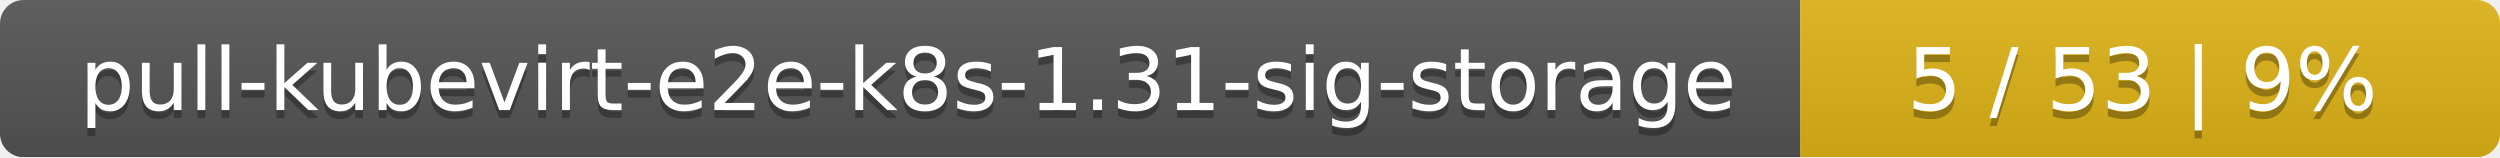
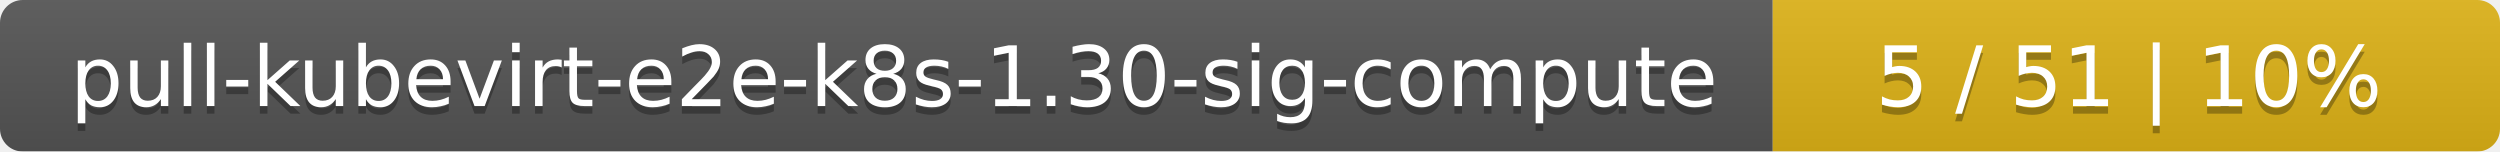
- <svg xmlns="http://www.w3.org/2000/svg" width="318" height="20">
+ <svg xmlns="http://www.w3.org/2000/svg" width="330" height="20">
  <linearGradient id="smooth" x2="0" y2="100%">
    <stop offset="0" stop-color="#bbb" stop-opacity=".1" />
    <stop offset="1" stop-opacity=".1" />
  </linearGradient>
  <mask id="round">
-     <rect width="318" height="20" rx="3" fill="#fff" />
+     <rect width="330" height="20" rx="3" fill="#fff" />
  </mask>
  <g mask="url(#round)">
-     <rect width="229" height="20" fill="#555" />
-     <rect x="229" width="89" height="20" fill="#dfb317" />
-     <rect width="318" height="20" fill="url(#smooth)" />
+     <rect width="234" height="20" fill="#555" />
+     <rect x="234" width="96" height="20" fill="#dfb317" />
+     <rect width="330" height="20" fill="url(#smooth)" />
  </g>
  <g fill="#fff" text-anchor="middle" font-family="DejaVu Sans,Verdana,Geneva,sans-serif" font-size="11">
-     <text x="115.5" y="15" fill="#010101" fill-opacity=".3">pull-kubevirt-e2e-k8s-1.31-sig-storage</text>
-     <text x="115.5" y="14">pull-kubevirt-e2e-k8s-1.31-sig-storage</text>
-     <text x="272.5" y="15" fill="#010101" fill-opacity=".3">5 / 53    |    9%</text>
-     <text x="272.5" y="14">5 / 53    |    9%</text>
+     <text x="118" y="15" fill="#010101" fill-opacity=".3">pull-kubevirt-e2e-k8s-1.30-sig-compute</text>
+     <text x="118" y="14">pull-kubevirt-e2e-k8s-1.30-sig-compute</text>
+     <text x="281" y="15" fill="#010101" fill-opacity=".3">5 / 51    |    10%</text>
+     <text x="281" y="14">5 / 51    |    10%</text>
  </g>
</svg>
